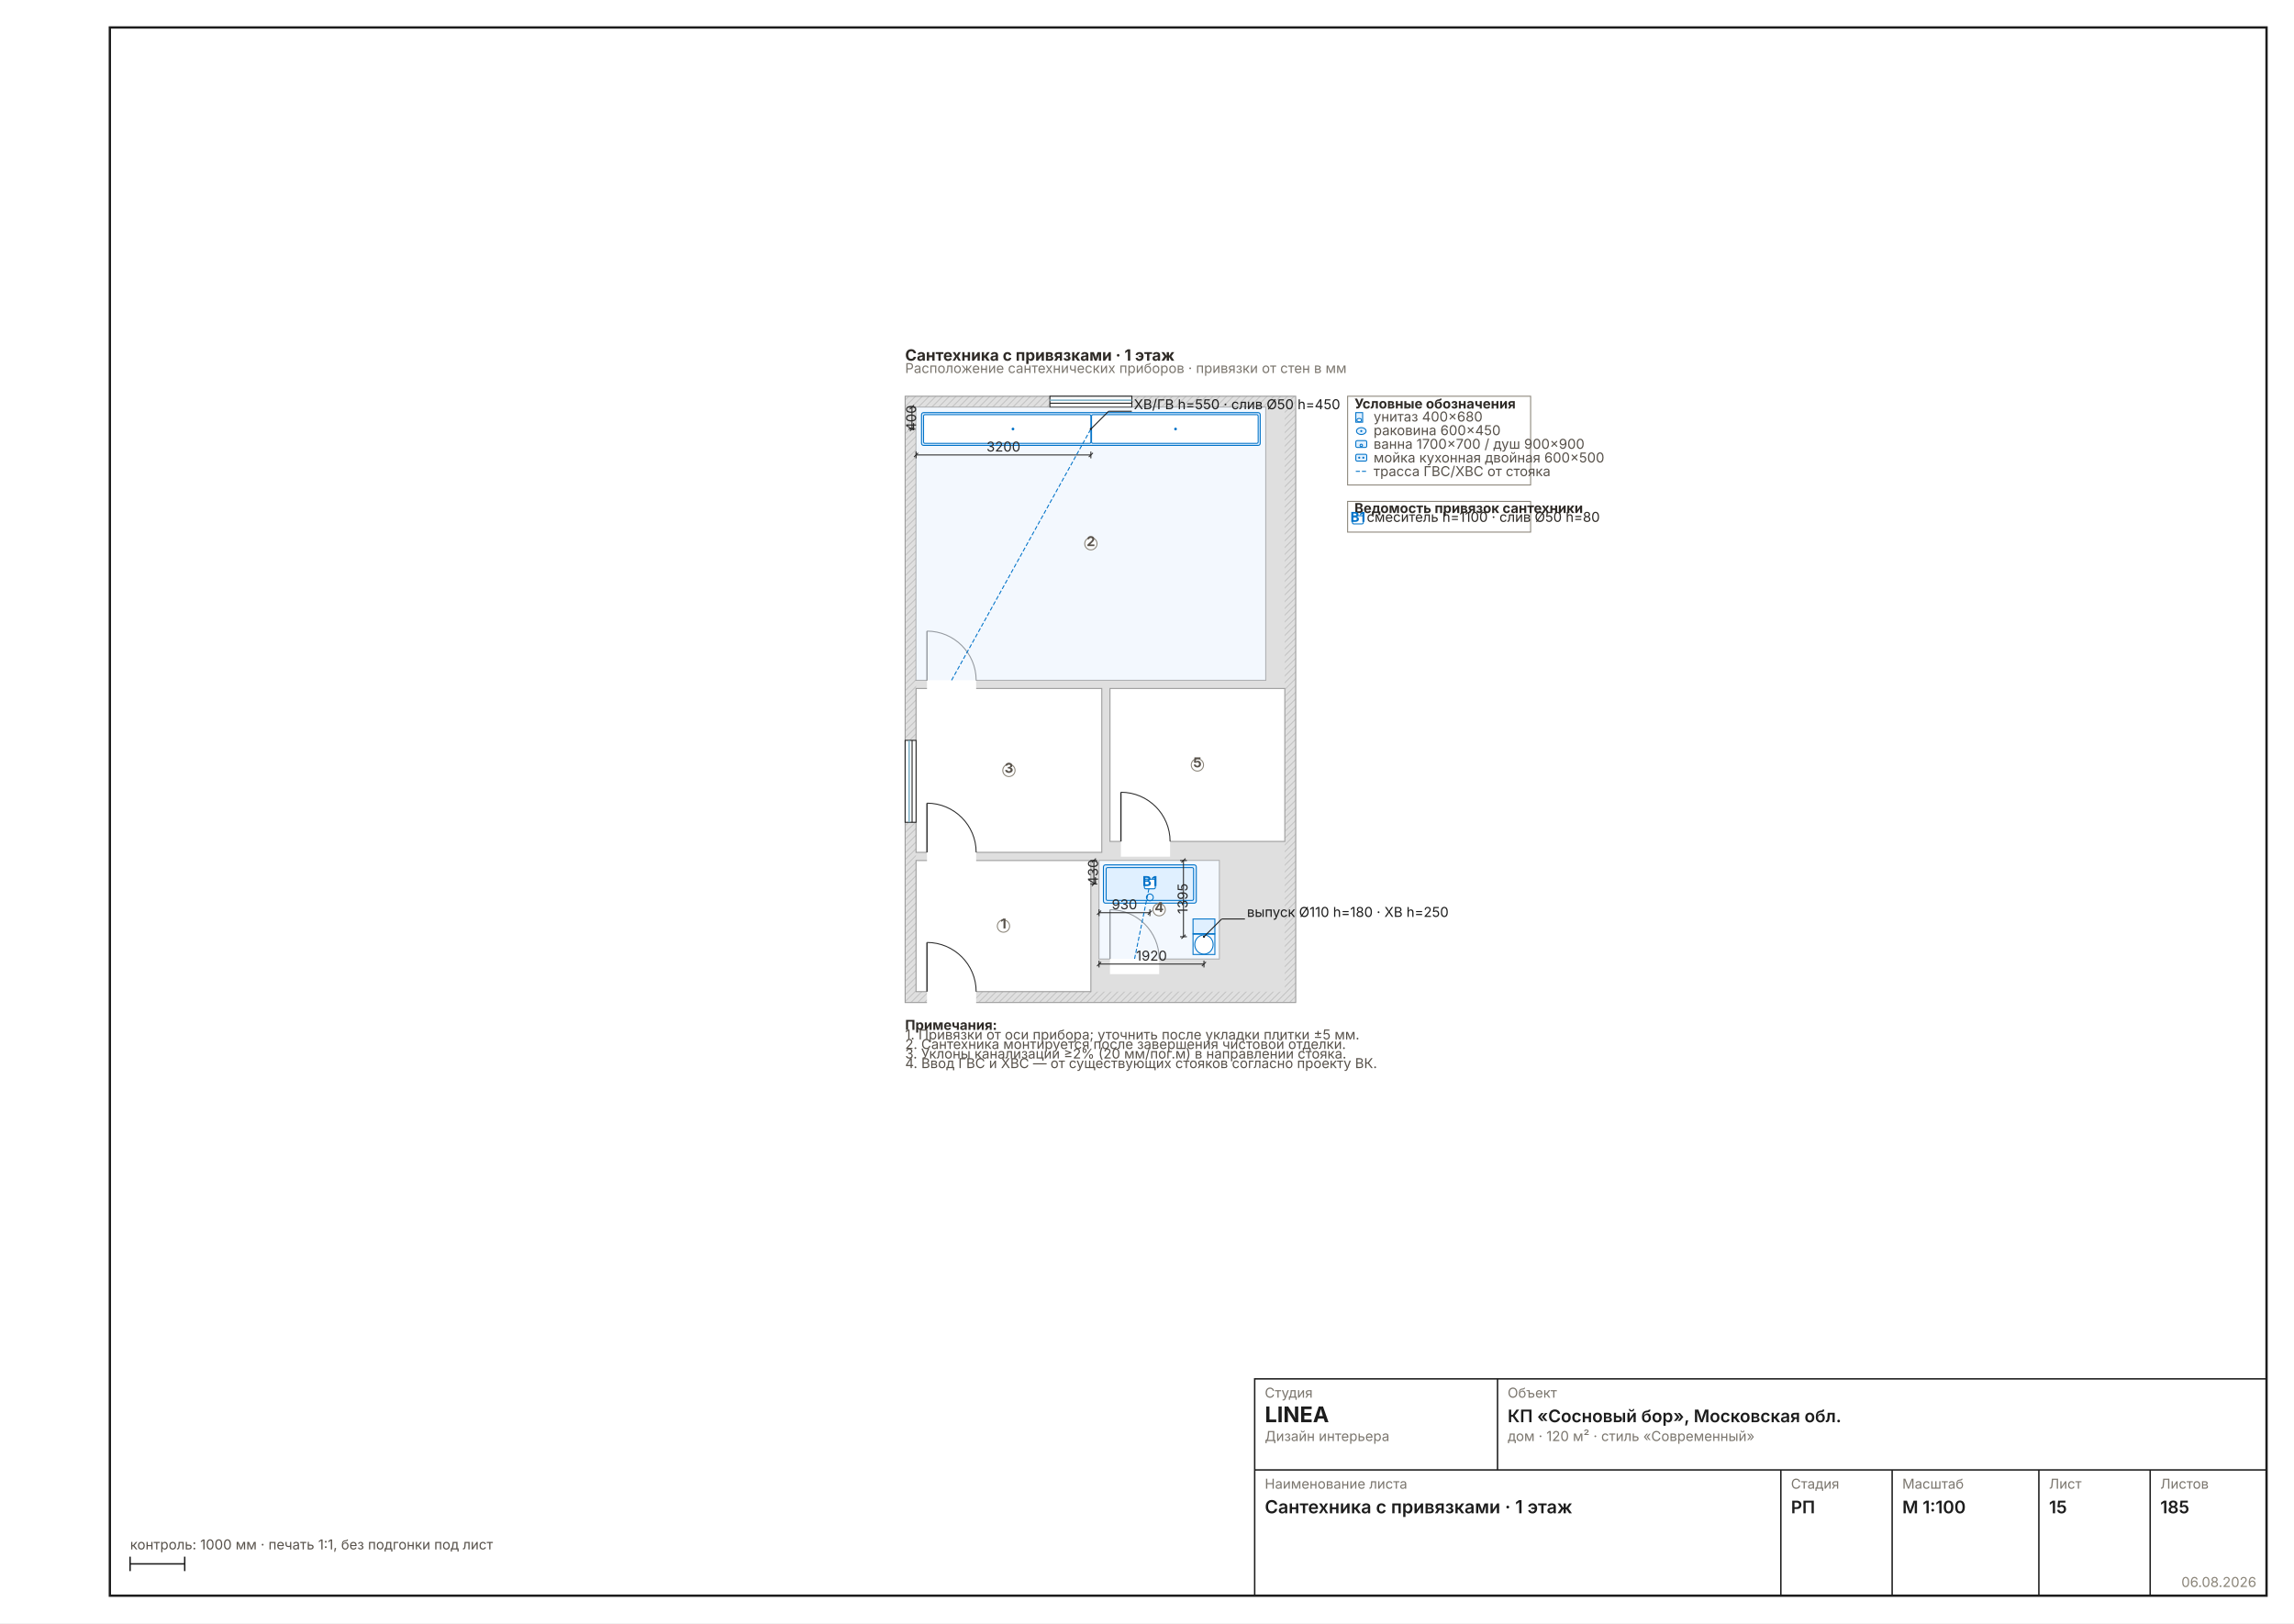
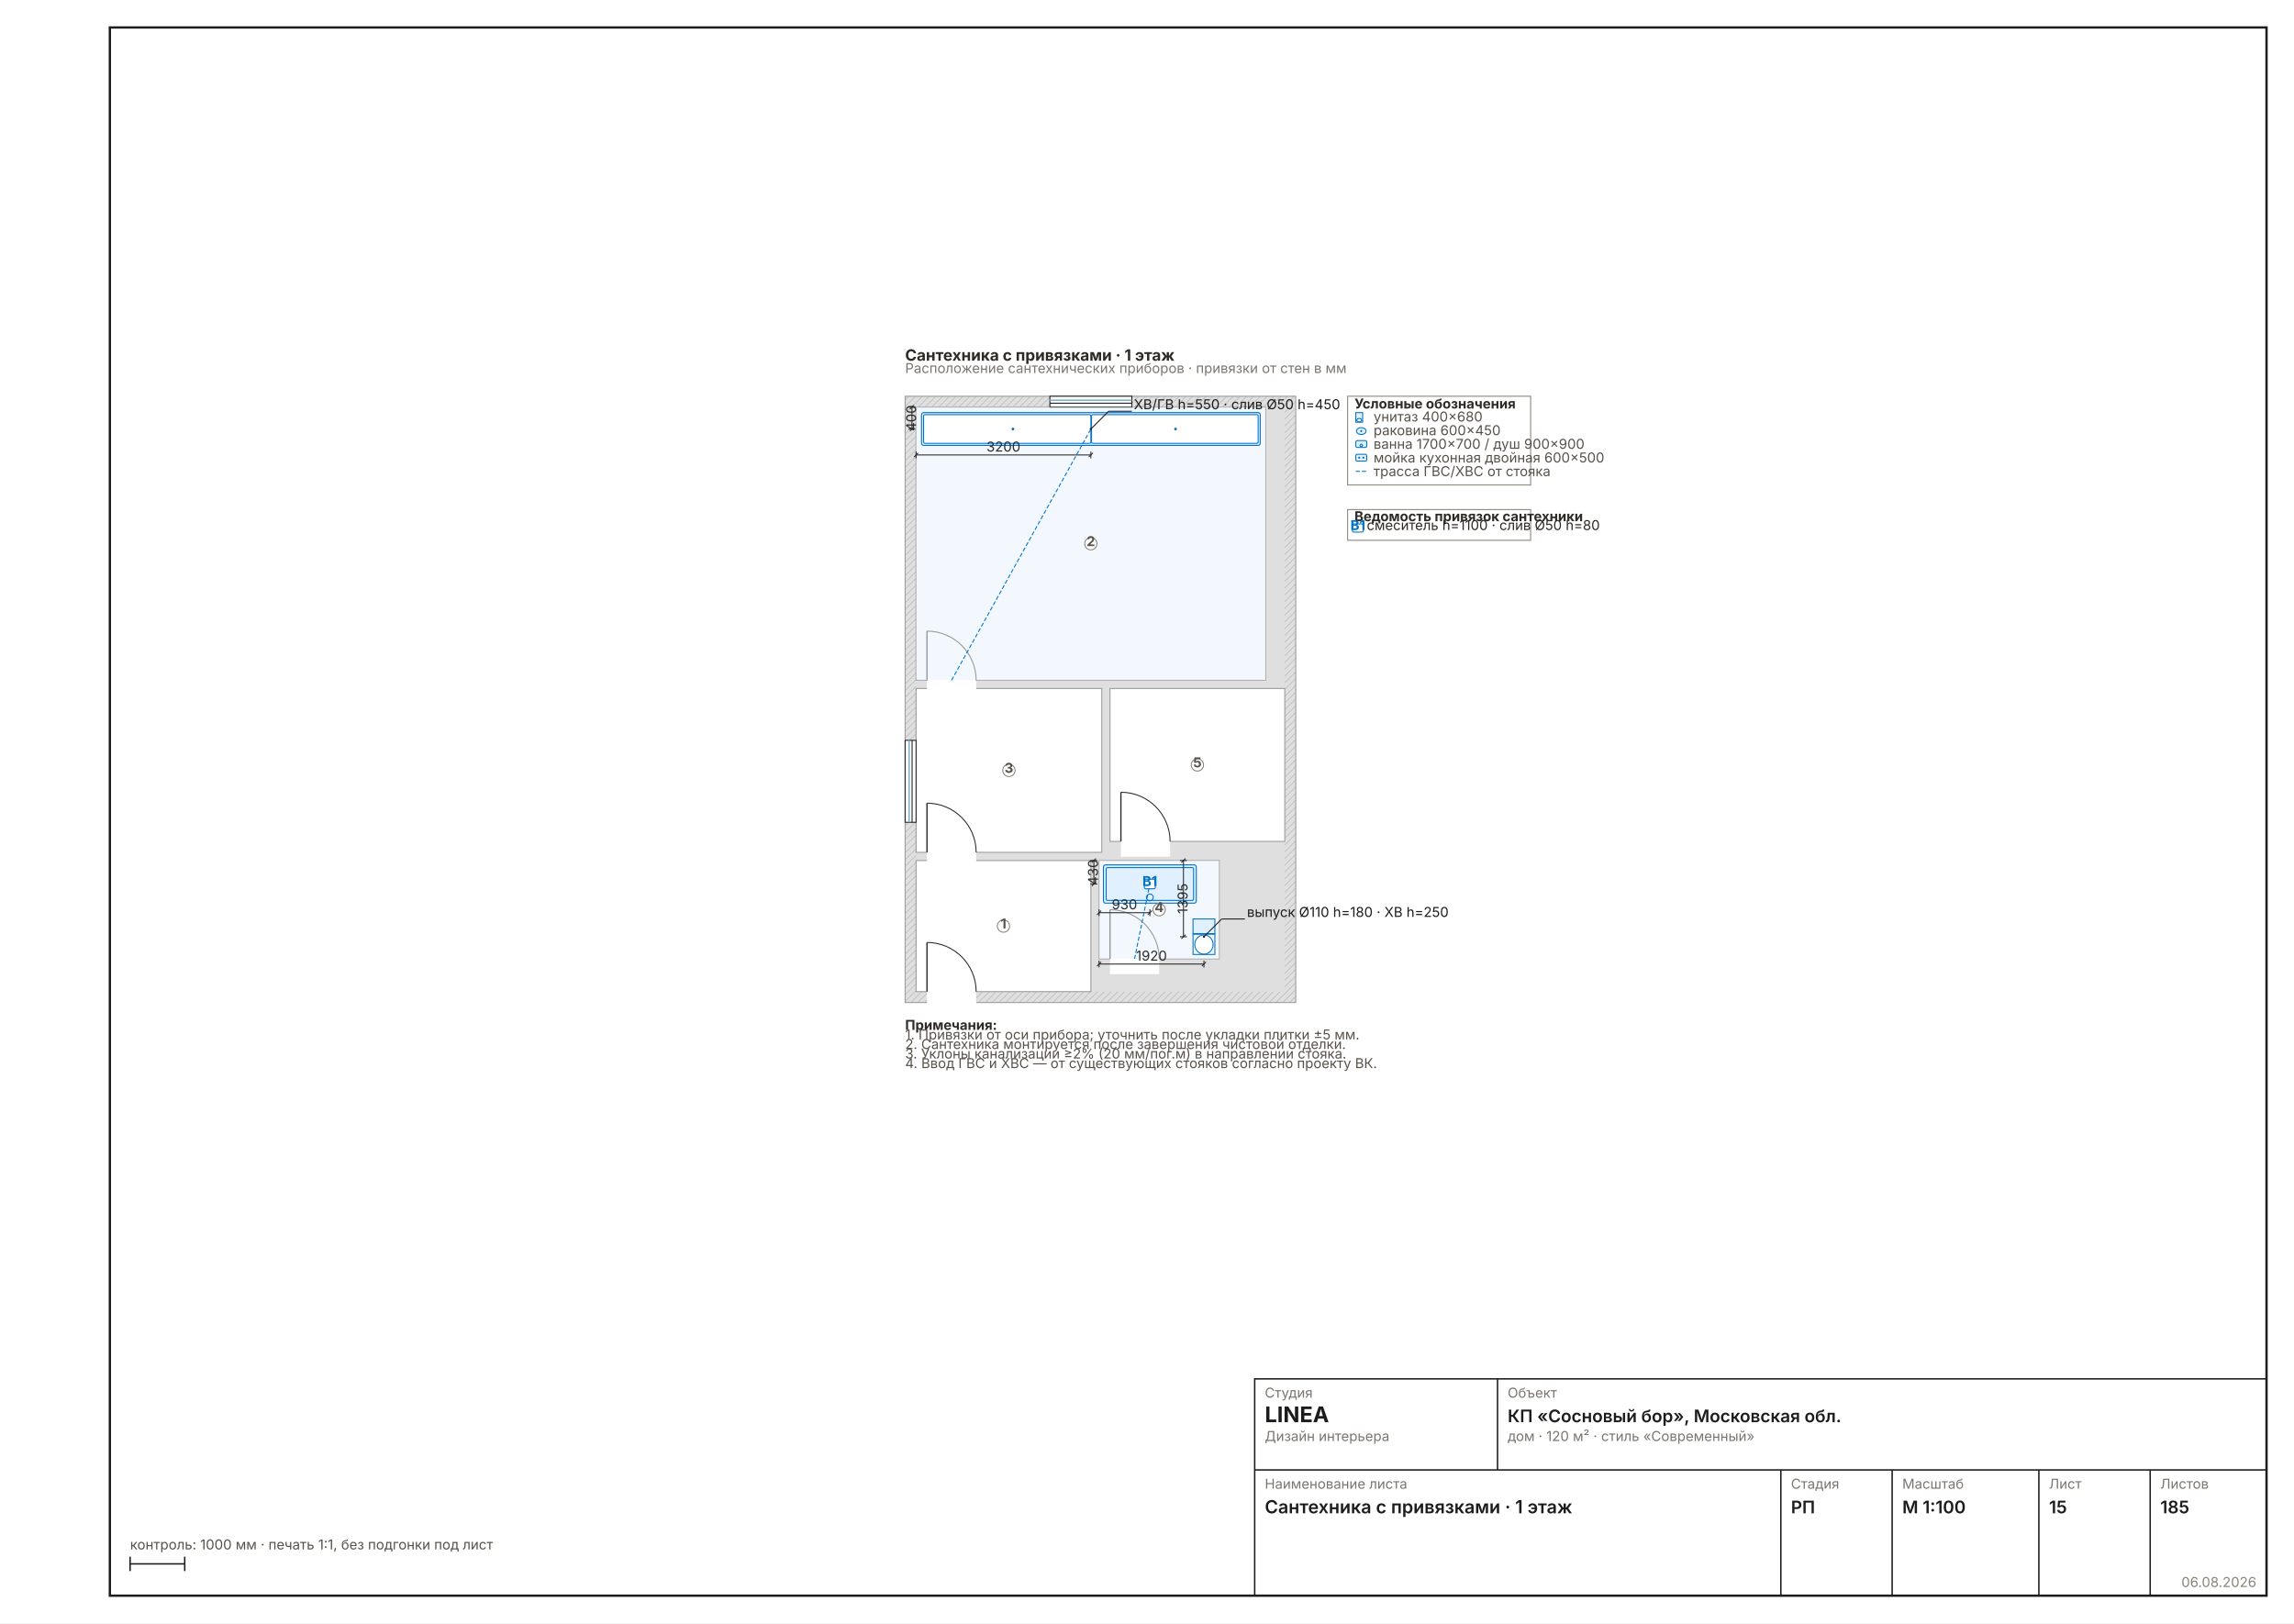
<svg xmlns="http://www.w3.org/2000/svg" width="1587" height="1123" viewBox="0 0 1587 1123" font-family="Inter, &quot;Helvetica Neue&quot;, Arial, sans-serif" data-sheet="plumbing" data-scale="1:100">
  <rect width="1587" height="1123" fill="#FFFFFF" />
  <rect x="76" y="19" width="1492" height="1085" fill="none" stroke="#1C1C1C" stroke-width="1.6" />
  <g transform="translate(593.1068 239.1832) scale(0.4724)">
    <defs>
      <pattern id="wh15" width="7" height="7" patternUnits="userSpaceOnUse" patternTransform="rotate(45)">
        <rect width="7" height="7" fill="#DFDFDF" />
        <line x1="0" y1="0" x2="0" y2="7" stroke="#C4C4C4" stroke-width="2.70" />
      </pattern>
    </defs>
    <rect x="70" y="74" width="572" height="888" fill="url(#wh15)" stroke="#9A9A9A" stroke-width="1.44" />
    <rect x="86" y="90" width="540" height="856" fill="#DFDFDF" />
    <rect x="86" y="754" width="256" height="192" fill="#FFFFFF" stroke="#9A9A9A" stroke-width="1.44" />
    <rect x="86" y="90" width="512" height="400" fill="#FFFFFF" stroke="#9A9A9A" stroke-width="1.44" />
    <rect x="86" y="502" width="272" height="240" fill="#FFFFFF" stroke="#9A9A9A" stroke-width="1.44" />
    <rect x="354" y="754" width="176" height="144" fill="#FFFFFF" stroke="#9A9A9A" stroke-width="1.44" />
    <rect x="370" y="502" width="256" height="224" fill="#FFFFFF" stroke="#9A9A9A" stroke-width="1.44" />
    <rect x="102" y="942.8" width="72" height="25.6" fill="#FFFFFF" />
    <line x1="102" y1="946" x2="102" y2="874" stroke="#2A2A2A" stroke-width="1.89" />
    <path d="M 174 946 A 72 72 0 0 0 102 874" fill="none" stroke="#2A2A2A" stroke-width="1.44" />
    <rect x="102" y="486.8" width="72" height="25.6" fill="#FFFFFF" />
    <line x1="102" y1="490" x2="102" y2="418" stroke="#2A2A2A" stroke-width="1.89" />
    <path d="M 174 490 A 72 72 0 0 0 102 418" fill="none" stroke="#2A2A2A" stroke-width="1.44" />
    <rect x="102" y="738.8" width="72" height="25.6" fill="#FFFFFF" />
    <line x1="102" y1="742" x2="102" y2="670" stroke="#2A2A2A" stroke-width="1.89" />
    <path d="M 174 742 A 72 72 0 0 0 102 670" fill="none" stroke="#2A2A2A" stroke-width="1.44" />
    <rect x="370" y="894.8" width="72" height="25.6" fill="#FFFFFF" />
    <line x1="370" y1="898" x2="370" y2="826" stroke="#2A2A2A" stroke-width="1.89" />
    <path d="M 442 898 A 72 72 0 0 0 370 826" fill="none" stroke="#2A2A2A" stroke-width="1.44" />
    <rect x="386" y="722.8" width="72" height="25.6" fill="#FFFFFF" />
    <line x1="386" y1="726" x2="386" y2="654" stroke="#2A2A2A" stroke-width="1.89" />
    <path d="M 458 726 A 72 72 0 0 0 386 654" fill="none" stroke="#2A2A2A" stroke-width="1.44" />
    <rect x="282" y="74" width="120" height="16" fill="#FFFFFF" stroke="#1C1C1C" stroke-width="1.44" />
    <line x1="282" y1="79.8" x2="402" y2="79.8" stroke="#7FB2C8" stroke-width="2.16" />
    <line x1="282" y1="84.2" x2="402" y2="84.2" stroke="#1C1C1C" stroke-width="1.44" />
    <rect x="70" y="578" width="16" height="120" fill="#FFFFFF" stroke="#1C1C1C" stroke-width="1.44" />
    <line x1="75.8" y1="578" x2="75.8" y2="698" stroke="#7FB2C8" stroke-width="2.16" />
    <line x1="80.2" y1="578" x2="80.2" y2="698" stroke="#1C1C1C" stroke-width="1.44" />
    <rect x="86" y="90" width="512" height="400" fill="#E8F2FC" fill-opacity="0.55" stroke="none" />
    <rect x="354" y="754" width="176" height="144" fill="#E8F2FC" fill-opacity="0.55" stroke="none" />
    <rect x="94" y="98" width="496" height="48" fill="#E0F0FF" stroke="#0072C8" stroke-width="1.49" rx="3" />
    <rect x="97" y="101" width="245" height="42" fill="#FFF" stroke="#0072C8" stroke-width="1.44" rx="2" />
    <rect x="343" y="101" width="244" height="42" fill="#FFF" stroke="#0072C8" stroke-width="1.44" rx="2" />
    <circle cx="227.92" cy="122" r="2" fill="#0072C8" />
    <circle cx="466" cy="122" r="2" fill="#0072C8" />
    <g data-el="dim" stroke="#2A2A2A" stroke-width="1.44" fill="none">
      <line x1="86" y1="160" x2="342" y2="160" />
      <line x1="86" y1="155" x2="86" y2="165" />
      <line x1="342" y1="155" x2="342" y2="165" />
      <line x1="83" y1="163" x2="89" y2="157" />
      <line x1="339" y1="163" x2="345" y2="157" />
    </g>
    <text x="214" y="155" font-size="20.00" fill="#2A2A2A" text-anchor="middle">3200</text>
    <g data-el="dim" stroke="#2A2A2A" stroke-width="1.44" fill="none">
      <line x1="80" y1="90" x2="80" y2="122" />
      <line x1="75" y1="90" x2="85" y2="90" />
      <line x1="75" y1="122" x2="85" y2="122" />
      <line x1="77" y1="93" x2="83" y2="87" />
      <line x1="77" y1="125" x2="83" y2="119" />
    </g>
    <text x="86" y="106" font-size="20.00" fill="#2A2A2A" transform="rotate(-90 86 106)" text-anchor="middle">400</text>
    <line x1="138" y1="490" x2="342" y2="122" stroke="#0072C8" stroke-width="1.44" stroke-dasharray="6 3" />
    <rect x="360.4" y="760.4" width="136" height="56" fill="#E0F0FF" stroke="#0072C8" stroke-width="1.49" rx="3" />
    <rect x="364.4" y="764.4" width="128" height="48" fill="none" stroke="#0072C8" stroke-width="1.44" rx="2" />
    <circle cx="428.4" cy="808" r="5" fill="none" stroke="#0072C8" stroke-width="1.44" />
    <g data-el="dim" stroke="#2A2A2A" stroke-width="1.44" fill="none">
      <line x1="354" y1="830.4" x2="428.4" y2="830.4" />
      <line x1="354" y1="825.4" x2="354" y2="835.4" />
      <line x1="428.4" y1="825.4" x2="428.4" y2="835.4" />
      <line x1="351" y1="833.4" x2="357" y2="827.4" />
      <line x1="425.4" y1="833.4" x2="431.4" y2="827.4" />
    </g>
    <text x="391.2" y="825.4" font-size="20.00" fill="#2A2A2A" text-anchor="middle">930</text>
    <g data-el="dim" stroke="#2A2A2A" stroke-width="1.44" fill="none">
      <line x1="346.4" y1="754" x2="346.4" y2="788.4" />
      <line x1="341.4" y1="754" x2="351.4" y2="754" />
      <line x1="341.4" y1="788.4" x2="351.4" y2="788.4" />
      <line x1="343.4" y1="757" x2="349.4" y2="751" />
      <line x1="343.4" y1="791.4" x2="349.4" y2="785.4" />
    </g>
    <text x="352.4" y="771.2" font-size="20.00" fill="#2A2A2A" transform="rotate(-90 352.4 771.2)" text-anchor="middle">430</text>
    <rect x="491.6" y="839.6" width="32" height="21.84" fill="#E0F0FF" stroke="#0072C8" stroke-width="1.44" />
    <line x1="491.6" y1="861.44" x2="523.6" y2="861.44" stroke="#0072C8" stroke-width="1.44" />
    <rect x="491.6" y="861.44" width="32" height="30.16" fill="none" stroke="#0072C8" stroke-width="1.44" />
    <ellipse cx="507.6" cy="877.04" rx="13.44" ry="14.04" fill="#FFF" stroke="#0072C8" stroke-width="1.44" />
    <g data-el="dim" stroke="#2A2A2A" stroke-width="1.44" fill="none">
      <line x1="354" y1="905.6" x2="507.6" y2="905.6" />
      <line x1="354" y1="900.6" x2="354" y2="910.6" />
      <line x1="507.6" y1="900.6" x2="507.6" y2="910.6" />
      <line x1="351" y1="908.6" x2="357" y2="902.6" />
      <line x1="504.6" y1="908.6" x2="510.6" y2="902.6" />
    </g>
    <text x="430.8" y="900.6" font-size="20.00" fill="#2A2A2A" text-anchor="middle">1920</text>
    <g data-el="dim" stroke="#2A2A2A" stroke-width="1.44" fill="none">
      <line x1="477.6" y1="754" x2="477.6" y2="865.6" />
      <line x1="472.6" y1="754" x2="482.6" y2="754" />
      <line x1="472.6" y1="865.6" x2="482.6" y2="865.6" />
      <line x1="474.6" y1="757" x2="480.6" y2="751" />
      <line x1="474.6" y1="868.6" x2="480.6" y2="862.6" />
    </g>
    <text x="483.6" y="809.8" font-size="20.00" fill="#2A2A2A" transform="rotate(-90 483.6 809.8)" text-anchor="middle">1395</text>
    <line x1="406" y1="898" x2="428.4" y2="788.4" stroke="#0072C8" stroke-width="1.44" stroke-dasharray="6 3" />
    <g data-el="leader" stroke="#1C1C1C" stroke-width="1.44" fill="none">
      <line x1="342" y1="122" x2="368" y2="96" />
      <line x1="368" y1="96" x2="402" y2="96" />
    </g>
    <circle cx="342" cy="122" r="1.6" fill="#1C1C1C" stroke="none" />
    <text x="405" y="93" font-size="20.00" fill="#1C1C1C">ХВ/ГВ h=550 · слив Ø50 h=450</text>
    <rect x="420.4" y="781.4" width="16" height="14" rx="2" fill="#FFFFFFEE" stroke="#0072C8" stroke-width="1.44" />
    <text x="428.4" y="791.4" font-size="20.00" font-weight="700" text-anchor="middle" fill="#0072C8">В1</text>
    <g data-el="leader" stroke="#1C1C1C" stroke-width="1.44" fill="none">
      <line x1="507.6" y1="865.6" x2="533.6" y2="839.6" />
      <line x1="533.6" y1="839.6" x2="567.6" y2="839.6" />
    </g>
    <circle cx="507.6" cy="865.6" r="1.6" fill="#1C1C1C" stroke="none" />
    <text x="570.6" y="836.6" font-size="20.00" fill="#1C1C1C">выпуск Ø110 h=180 · ХВ h=250</text>
    <g data-el="room" />
    <circle cx="214" cy="850" r="9" fill="#FFFFFFD9" stroke="#8A8478" stroke-width="1.44" />
    <text x="214" y="853.5" font-size="20.00" font-weight="700" text-anchor="middle" fill="#57514A">1</text>
    <circle cx="342" cy="290" r="9" fill="#FFFFFFD9" stroke="#8A8478" stroke-width="1.44" />
    <text x="342" y="293.5" font-size="20.00" font-weight="700" text-anchor="middle" fill="#57514A">2</text>
    <circle cx="222" cy="622" r="9" fill="#FFFFFFD9" stroke="#8A8478" stroke-width="1.44" />
    <text x="222" y="625.5" font-size="20.00" font-weight="700" text-anchor="middle" fill="#57514A">3</text>
    <circle cx="442" cy="826" r="9" fill="#FFFFFFD9" stroke="#8A8478" stroke-width="1.44" />
    <text x="442" y="829.5" font-size="20.00" font-weight="700" text-anchor="middle" fill="#57514A">4</text>
    <circle cx="498" cy="614" r="9" fill="#FFFFFFD9" stroke="#8A8478" stroke-width="1.44" />
    <text x="498" y="617.5" font-size="20.00" font-weight="700" text-anchor="middle" fill="#57514A">5</text>
    <g data-el="legend">
      <rect x="718" y="74" width="268" height="130" fill="none" stroke="#8A8478" stroke-width="1.44" />
      <text x="728" y="92" font-size="20.00" font-weight="700" fill="#2E2A26">Условные обозначения</text>
      <rect x="730" y="98" width="10" height="14" fill="#E0F0FF" stroke="#0072C8" stroke-width="1.44" />
      <ellipse cx="735" cy="109" rx="3.5" ry="2.5" fill="#FFF" stroke="#0072C8" stroke-width="1.44" />
      <text x="756" y="111" font-size="20.00" fill="#57514A">унитаз 400×680</text>
      <ellipse cx="738" cy="125" rx="7" ry="5" fill="#E0F0FF" stroke="#0072C8" stroke-width="1.44" />
      <circle cx="738" cy="125" r="1.5" fill="#0072C8" />
      <text x="756" y="131" font-size="20.00" fill="#57514A">раковина 600×450</text>
      <rect x="730" y="139" width="16" height="10" fill="#E0F0FF" stroke="#0072C8" stroke-width="1.44" rx="2" />
      <circle cx="738" cy="146" r="1.8" fill="none" stroke="#0072C8" stroke-width="1.44" />
      <text x="756" y="151" font-size="20.00" fill="#57514A">ванна 1700×700 / душ 900×900</text>
      <rect x="730" y="159" width="16" height="10" fill="#E0F0FF" stroke="#0072C8" stroke-width="1.44" rx="2" />
      <circle cx="735" cy="164" r="1.5" fill="#0072C8" />
      <circle cx="741" cy="164" r="1.5" fill="#0072C8" />
      <text x="756" y="171" font-size="20.00" fill="#57514A">мойка кухонная двойная 600×500</text>
      <line x1="730" y1="184" x2="746" y2="184" stroke="#0072C8" stroke-width="1.44" stroke-dasharray="6 3" />
      <text x="756" y="191" font-size="20.00" fill="#57514A">трасса ГВС/ХВС от стояка</text>
    </g>
-     <rect x="718" y="228" width="268" height="45" fill="none" stroke="#8A8478" stroke-width="1.44" />
-     <text x="728" y="245" font-size="20.00" font-weight="700" fill="#2E2A26">Ведомость привязок сантехники</text>
-     <rect x="725" y="249" width="16" height="12" rx="2" fill="none" stroke="#0072C8" stroke-width="1.44" />
-     <text x="733" y="258" font-size="20.00" font-weight="700" text-anchor="middle" fill="#0072C8">В1</text>
-     <text x="746" y="258" font-size="20.00" fill="#2E2A26">смеситель h=1100 · слив Ø50 h=80</text>
+     <rect x="718" y="240" width="268" height="45" fill="none" stroke="#8A8478" stroke-width="1.44" />
+     <text x="728" y="257" font-size="20.00" font-weight="700" fill="#2E2A26">Ведомость привязок сантехники</text>
+     <rect x="725" y="261" width="16" height="12" rx="2" fill="none" stroke="#0072C8" stroke-width="1.44" />
+     <text x="733" y="270" font-size="20.00" font-weight="700" text-anchor="middle" fill="#0072C8">В1</text>
+     <text x="746" y="270" font-size="20.00" fill="#2E2A26">смеситель h=1100 · слив Ø50 h=80</text>
    <g data-el="notes" />
    <text x="70" y="1002" font-size="20.00" font-weight="700" fill="#2E2A26">Примечания:</text>
    <text x="70" y="1016" font-size="20.00" fill="#57514A">1. Привязки от оси прибора; уточнить после укладки плитки ±5 мм.</text>
    <text x="70" y="1030" font-size="20.00" fill="#57514A">2. Сантехника монтируется после завершения чистовой отделки.</text>
    <text x="70" y="1044" font-size="20.00" fill="#57514A">3. Уклоны канализации ≥2% (20 мм/пог.м) в направлении стояка.</text>
    <text x="70" y="1058" font-size="20.00" fill="#57514A">4. Ввод ГВС и ХВС — от существующих стояков согласно проекту ВК.</text>
    <text x="70" y="22" font-size="22.95" font-weight="700" fill="#2E2A26">Сантехника с привязками · 1 этаж</text>
    <text x="70" y="40" font-size="20.00" fill="#7A756D">Расположение сантехнических приборов · привязки от стен в мм</text>
  </g>
  <g data-el="stamp" stroke="#1C1C1C" stroke-width="1" fill="none">
    <rect x="868" y="954" width="700" height="150" />
    <line x1="868" y1="1017" x2="1568" y2="1017" />
    <line x1="1036" y1="954" x2="1036" y2="1017" />
    <line x1="1232" y1="1017" x2="1232" y2="1104" />
    <line x1="1309" y1="1017" x2="1309" y2="1104" />
    <line x1="1410.5" y1="1017" x2="1410.5" y2="1104" />
    <line x1="1487.5" y1="1017" x2="1487.5" y2="1104" />
  </g>
  <text x="875" y="967" font-size="9.5" fill="#7A756D">Студия</text>
  <text x="875" y="984" font-size="15" font-weight="700" fill="#1C1C1C">LINEA</text>
  <text x="875" y="997" font-size="9.5" fill="#7A756D">Дизайн интерьера</text>
  <text x="1043" y="967" font-size="9.5" fill="#7A756D">Объект</text>
  <text x="1043" y="984" font-size="12" font-weight="600" fill="#1C1C1C">КП «Сосновый бор», Московская обл.</text>
  <text x="1043" y="997" font-size="9.5" fill="#7A756D">дом · 120 м² · стиль «Современный»</text>
  <text x="875" y="1030" font-size="9.5" fill="#7A756D">Наименование листа</text>
  <text x="875" y="1047" font-size="12.5" font-weight="600" fill="#1C1C1C">Сантехника с привязками · 1 этаж</text>
  <text x="1239" y="1030" font-size="9.5" fill="#7A756D">Стадия</text>
  <text x="1239" y="1047" font-size="12" font-weight="600" fill="#1C1C1C">РП</text>
  <text x="1316" y="1030" font-size="9.5" fill="#7A756D">Масштаб</text>
  <text x="1316" y="1047" font-size="12" font-weight="600" fill="#1C1C1C">М 1:100</text>
  <text x="1417.5" y="1030" font-size="9.5" fill="#7A756D">Лист</text>
  <text x="1417.5" y="1047" font-size="12" font-weight="600" fill="#1C1C1C">15</text>
  <text x="1494.5" y="1030" font-size="9.5" fill="#7A756D">Листов</text>
  <text x="1494.5" y="1047" font-size="12" font-weight="600" fill="#1C1C1C">185</text>
  <text x="1561" y="1098" font-size="9.5" fill="#8A8478" text-anchor="end">06.08.2026</text>
  <g stroke="#1C1C1C" stroke-width="1">
    <line x1="90" y1="1082" x2="127.792" y2="1082" />
    <line x1="90" y1="1077" x2="90" y2="1087" />
    <line x1="127.792" y1="1077" x2="127.792" y2="1087" />
  </g>
  <text x="90" y="1072" font-size="9.5" fill="#57514A">контроль: 1000 мм · печать 1:1, без подгонки под лист</text>
</svg>
